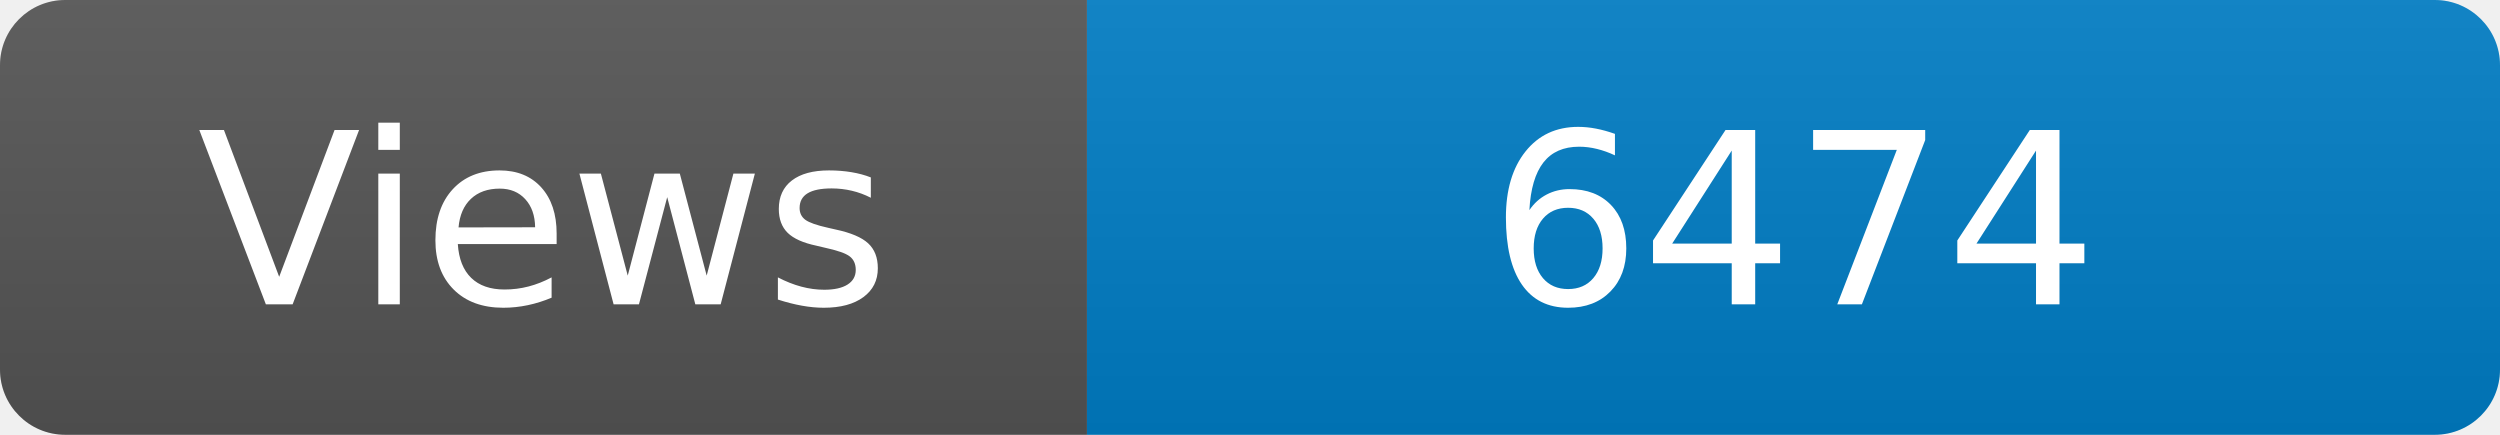
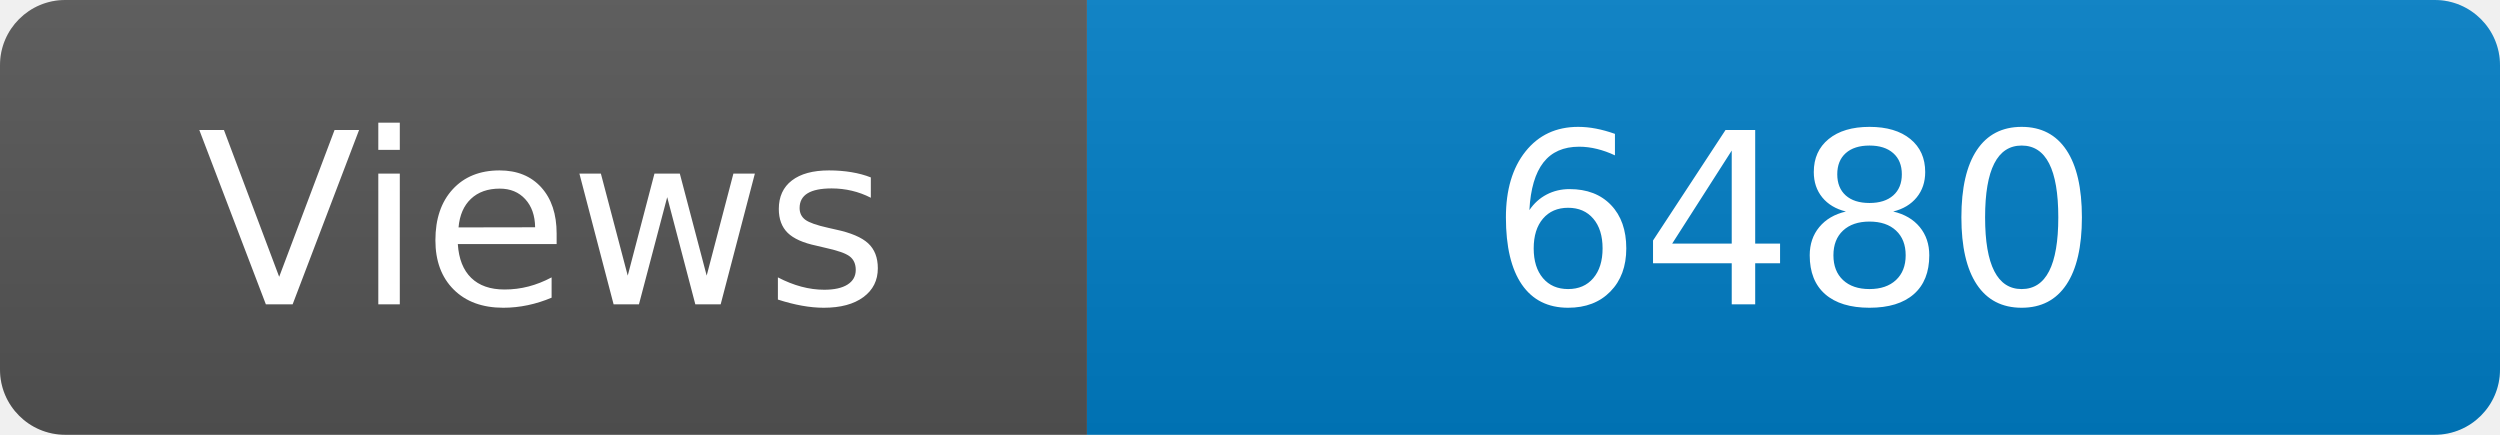
<svg xmlns="http://www.w3.org/2000/svg" width="115" height="20" role="img" aria-label="Maintained?: yes">
  <linearGradient id="s" x2="0" y2="100%">
    <stop offset="0" stop-color="#bbb" stop-opacity=".1" />
    <stop offset="1" stop-opacity=".1" />
  </linearGradient>
  <clipPath id="r">
    <rect width="115" height="20" rx="3" fill="#fff" />
  </clipPath>
  <g clip-path="url(#r)">
    <rect width="50" height="20" fill="#555" />
    <rect x="50" width="160" height="20" fill="#007ec6" />
    <rect width="115" height="20" fill="url(#s)" />
  </g>
  <g fill="#fff" text-anchor="middle" font-family="Verdana,Geneva,DejaVu Sans,sans-serif" font-size="110">
    <text x="250" y="140" transform="scale(.1)" fill="#fff">Views</text>
-     <text x="825" y="140" transform="scale(.1)" fill="#fff">6474</text>
+     <text x="825" y="140" transform="scale(.1)" fill="#fff">6480</text>
  </g>
</svg>
